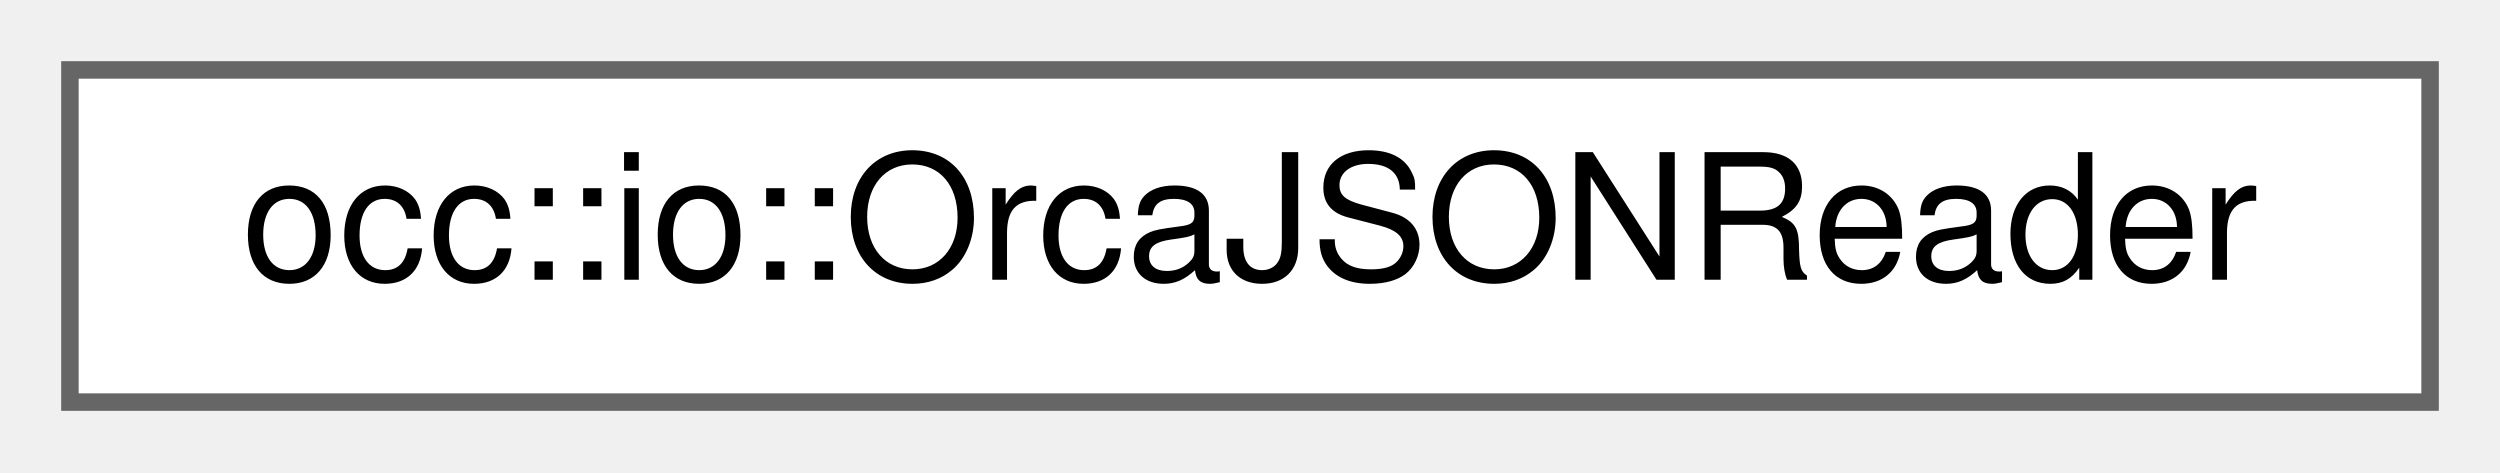
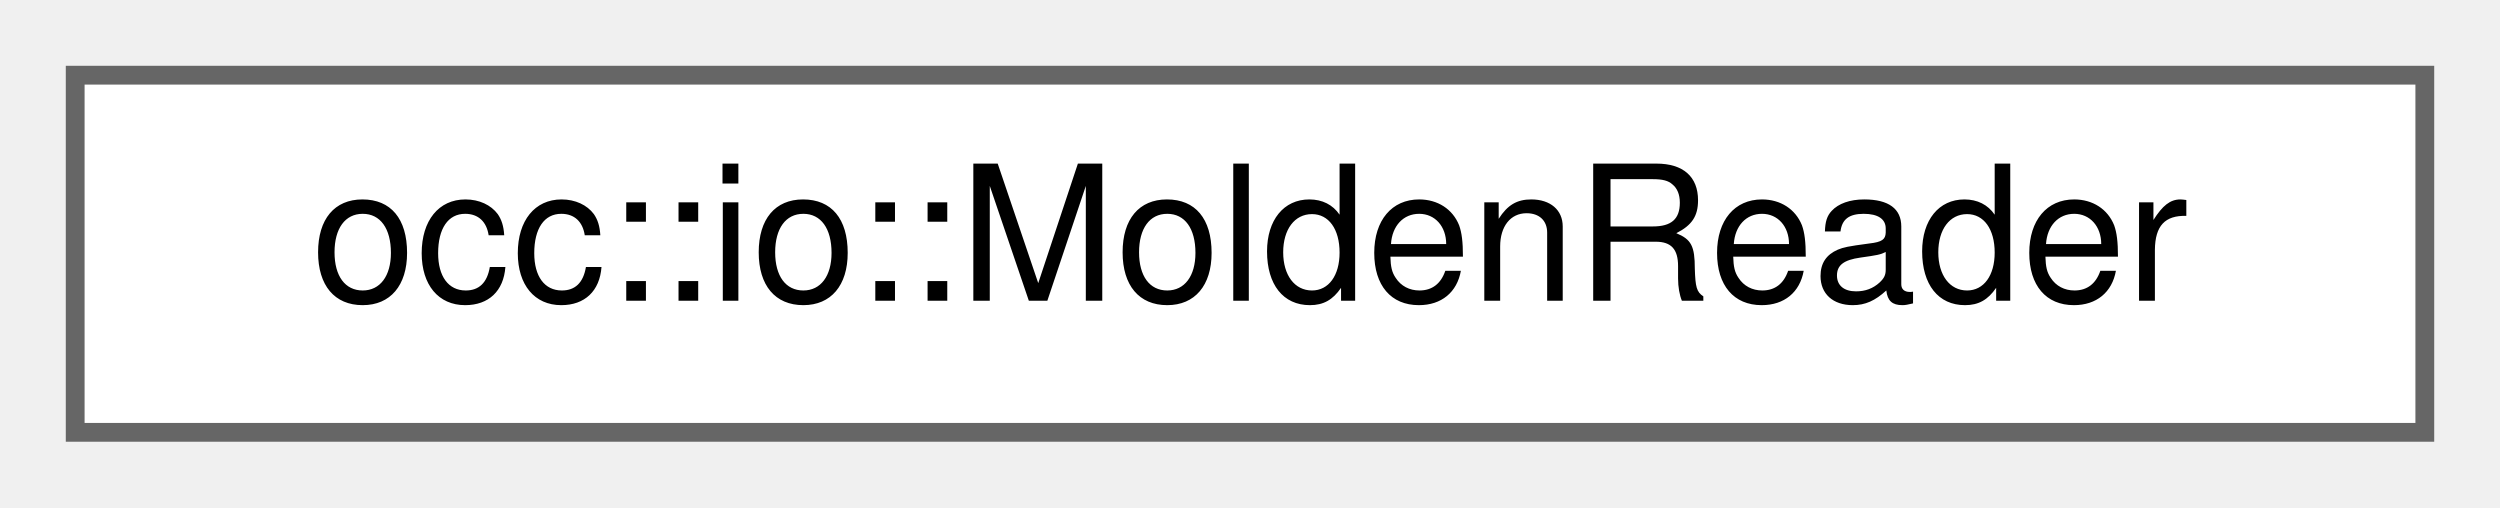
- <svg xmlns="http://www.w3.org/2000/svg" xmlns:xlink="http://www.w3.org/1999/xlink" width="143pt" height="27pt" viewBox="0.00 0.00 143.00 27.00">
+ <svg xmlns="http://www.w3.org/2000/svg" xmlns:xlink="http://www.w3.org/1999/xlink" width="133pt" height="27pt" viewBox="0.00 0.00 133.00 27.00">
  <g id="graph0" class="graph" transform="scale(1 1) rotate(0) translate(4 23)">
    <g id="Node000000" class="node">
      <g id="a_Node000000">
-         <a xlink:href="classocc_1_1io_1_1OrcaJSONReader.html" target="_top" xlink:title=" ">
-           <polygon fill="white" stroke="#666666" points="135,-19 0,-19 0,0 135,0 135,-19" />
-           <text text-anchor="middle" x="67.5" y="-7" font-family="Helvetica,sans-Serif" font-size="10.00">occ::io::OrcaJSONReader</text>
+         <a xlink:href="classocc_1_1io_1_1MoldenReader.html" target="_top" xlink:title=" ">
+           <polygon fill="white" stroke="#666666" points="125,-19 0,-19 0,0 125,0 125,-19" />
+           <text text-anchor="middle" x="62.5" y="-7" font-family="Helvetica,sans-Serif" font-size="10.00">occ::io::MoldenReader</text>
        </a>
      </g>
    </g>
  </g>
</svg>
